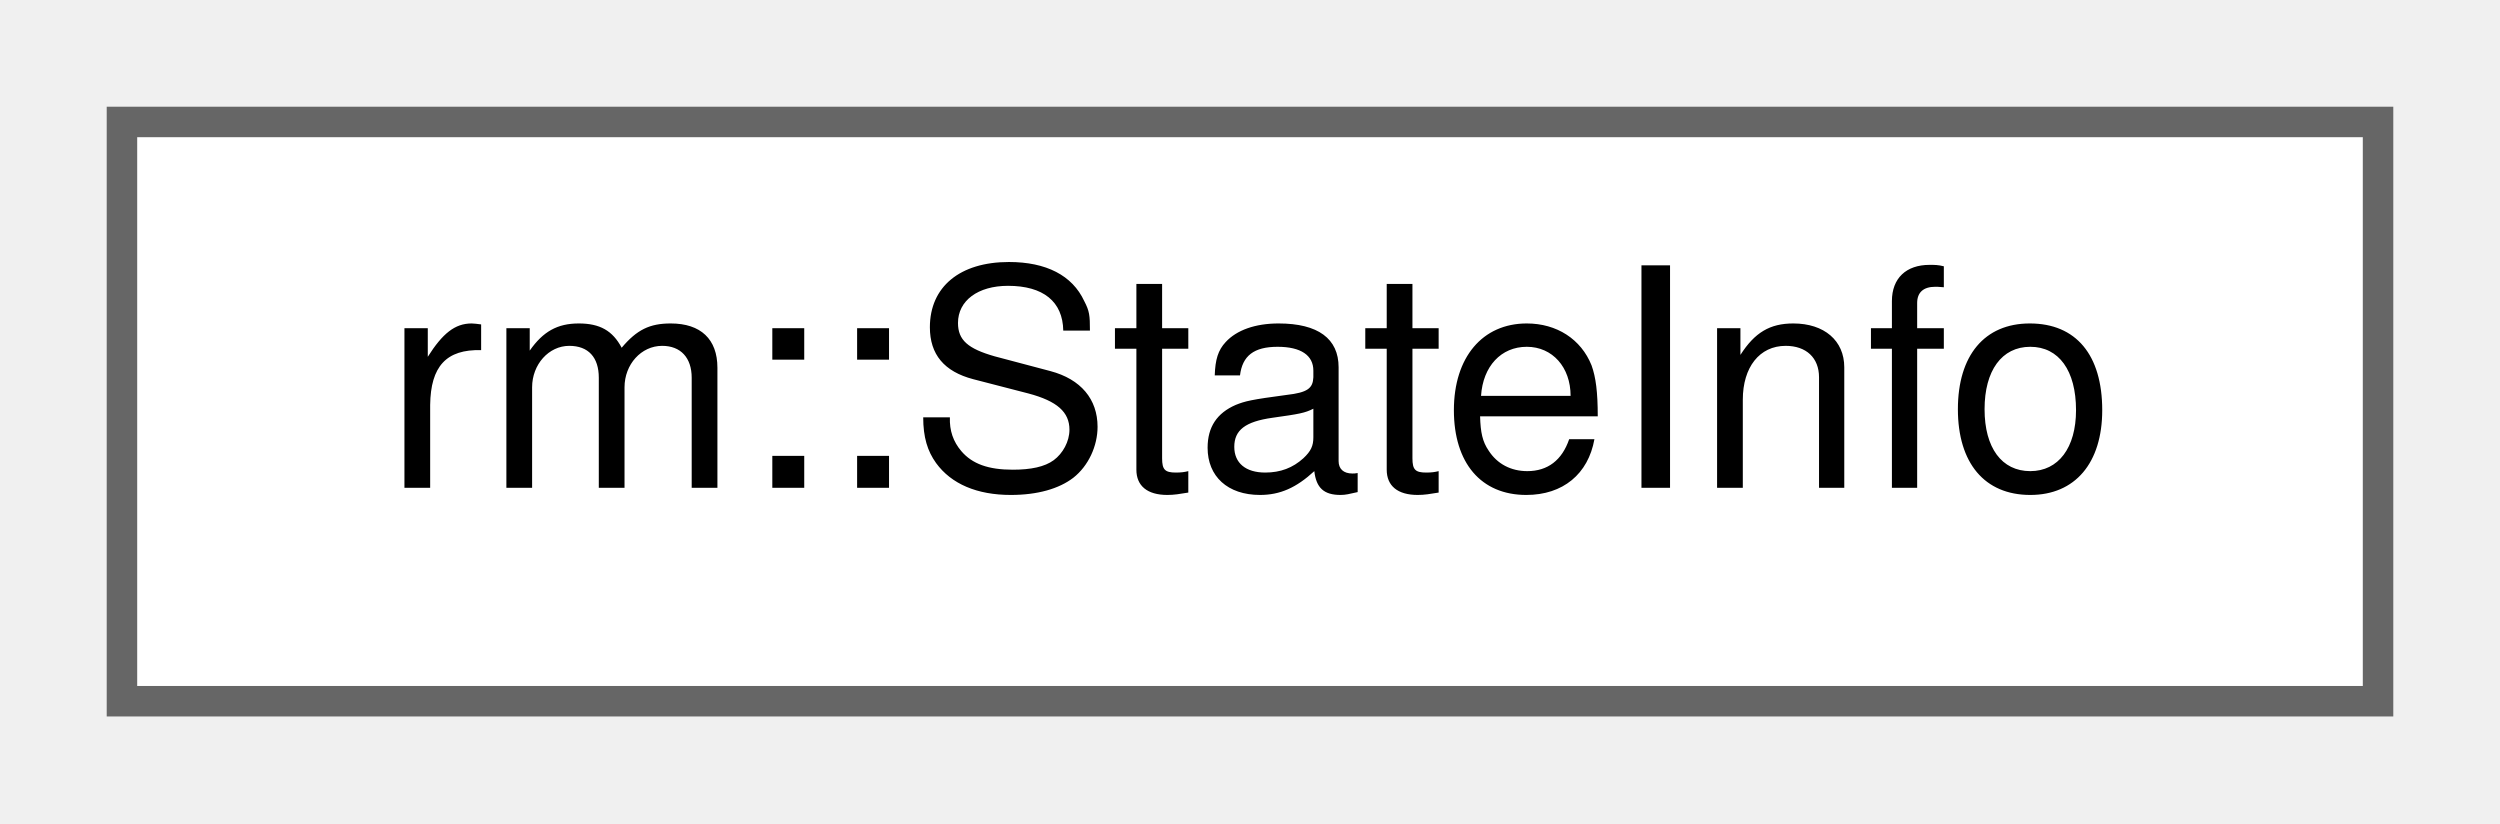
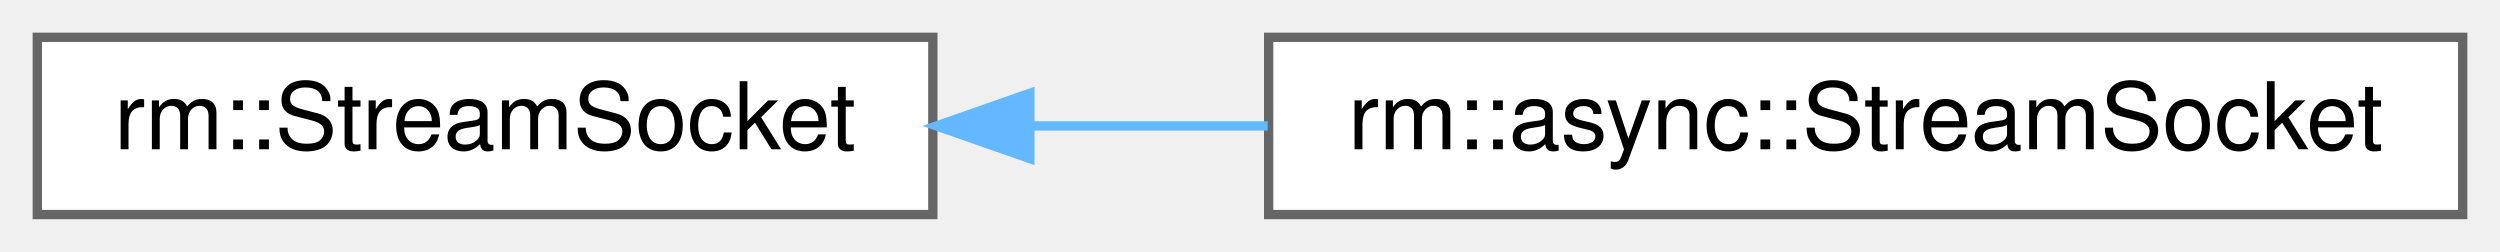
- <svg xmlns="http://www.w3.org/2000/svg" xmlns:xlink="http://www.w3.org/1999/xlink" width="82pt" height="27pt" viewBox="0.00 0.00 82.00 27.00">
+ <svg xmlns="http://www.w3.org/2000/svg" xmlns:xlink="http://www.w3.org/1999/xlink" width="268pt" height="27pt" viewBox="0.00 0.00 268.00 27.00">
  <g id="graph0" class="graph" transform="scale(1 1) rotate(0) translate(4 23)">
    <g id="Node000000" class="node">
      <g id="a_Node000000">
-         <a xlink:href="d3/da8/classrm_1_1StateInfo.html" target="_top" xlink:title="状态类型系统">
-           <polygon fill="white" stroke="#666666" points="74,-19 0,-19 0,0 74,0 74,-19" />
-           <text text-anchor="middle" x="37" y="-7" font-family="Helvetica,sans-Serif" font-size="10.00">rm::StateInfo</text>
+         <a xlink:href="d8/df3/classrm_1_1StreamSocket.html" target="_top" xlink:title="由 rm::Acceptor 或 rm::Connector 建立的流式 Socket 会话">
+           <polygon fill="white" stroke="#666666" points="96,-19 0,-19 0,0 96,0 96,-19" />
+           <text text-anchor="middle" x="48" y="-7" font-family="Helvetica,sans-Serif" font-size="10.00">rm::StreamSocket</text>
+         </a>
+       </g>
+     </g>
+     <g id="Node000001" class="node">
+       <g id="a_Node000001">
+         <a xlink:href="d0/dd1/classrm_1_1async_1_1StreamSocket.html" target="_top" xlink:title="由 rm::async::Acceptor 建立的流式 Socket 异步会话">
+           <polygon fill="white" stroke="#666666" points="260,-19 132,-19 132,0 260,0 260,-19" />
+           <text text-anchor="middle" x="196" y="-7" font-family="Helvetica,sans-Serif" font-size="10.00">rm::async::StreamSocket</text>
+         </a>
+       </g>
+     </g>
+     <g id="edge88_Node000000_Node000001" class="edge">
+       <g id="a_edge88_Node000000_Node000001">
+         <a xlink:title=" ">
+           <path fill="none" stroke="#63b8ff" d="M106.43,-9.5C114.79,-9.5 123.43,-9.5 131.9,-9.5" />
+           <polygon fill="#63b8ff" stroke="#63b8ff" points="106.4,-6 96.4,-9.5 106.4,-13 106.4,-6" />
        </a>
      </g>
    </g>
  </g>
</svg>
